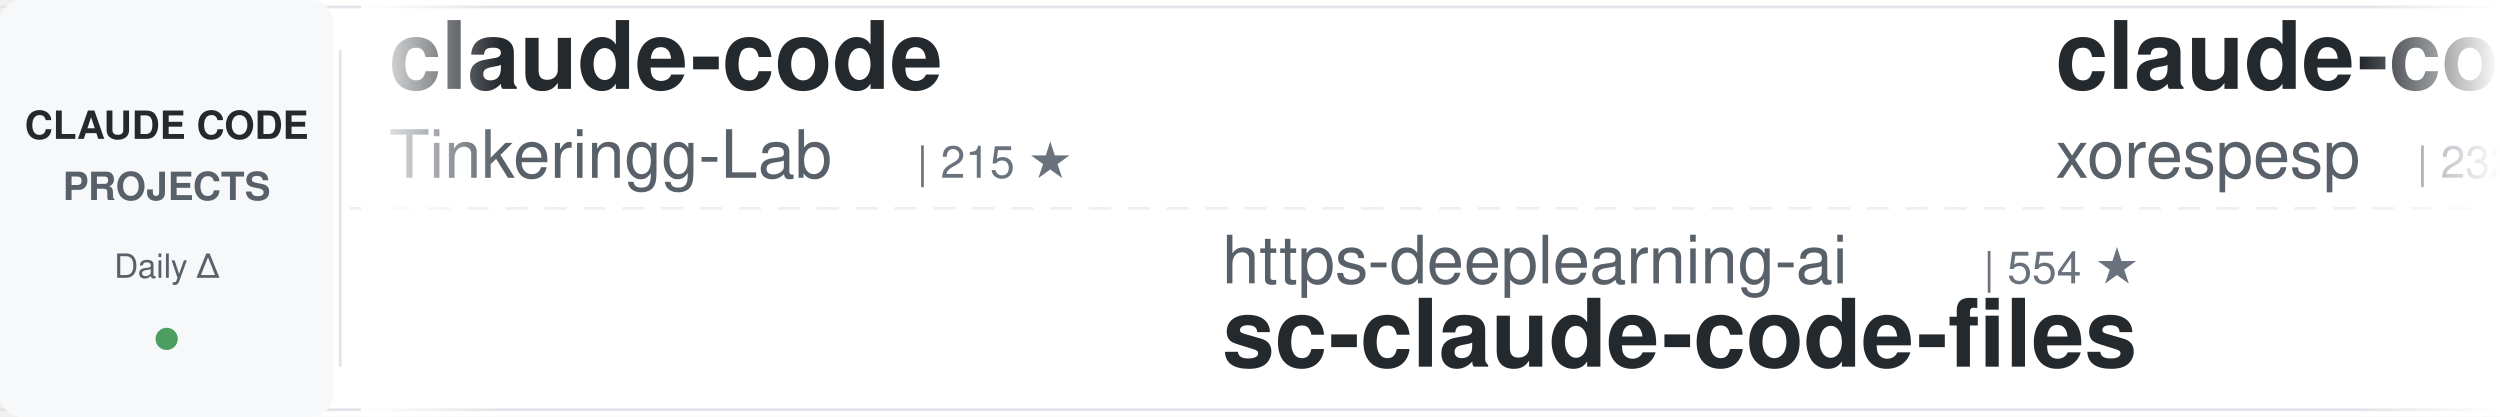
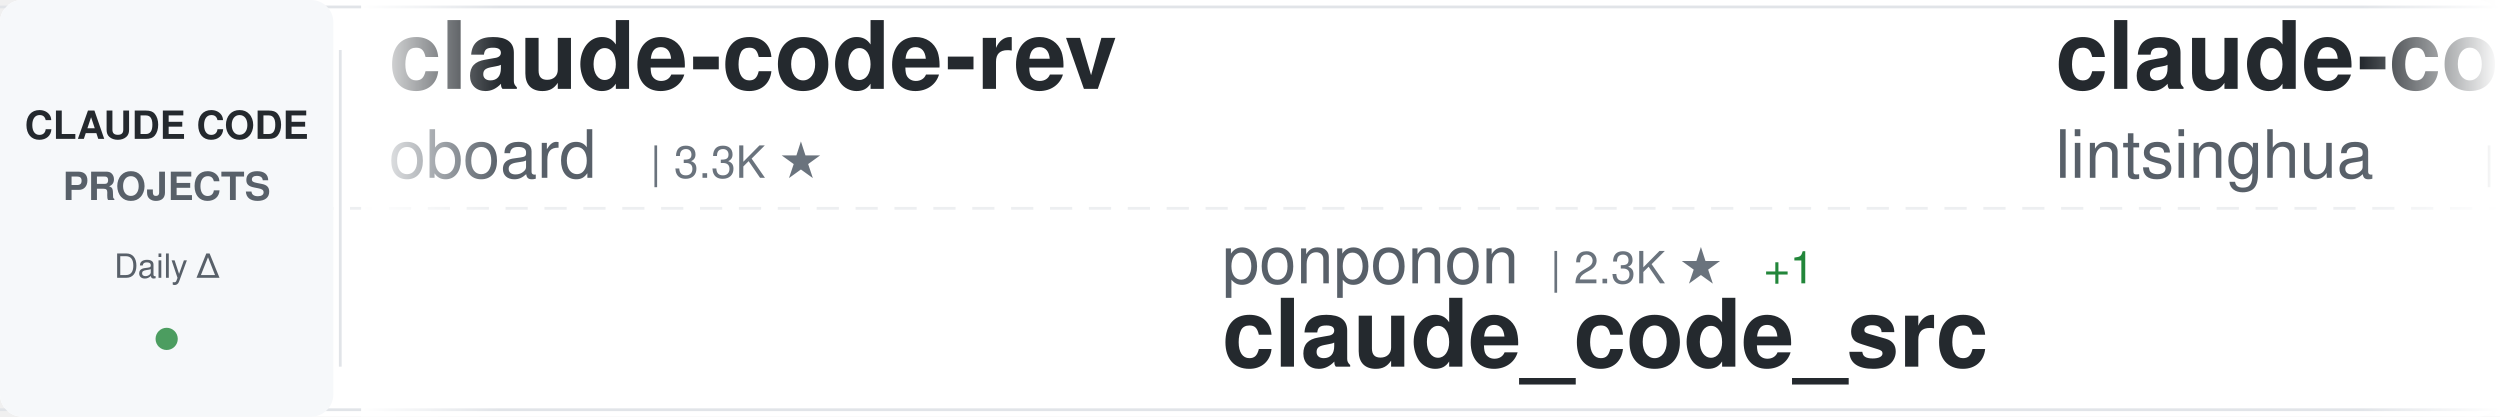
<svg xmlns="http://www.w3.org/2000/svg" width="900" height="150">
  <defs>
    <linearGradient id="awesomeLeftFade" x1="0%" y1="0%" x2="100%" y2="0%">
      <stop offset="0%" style="stop-color:#ffffff;stop-opacity:1" />
      <stop offset="100%" style="stop-color:#ffffff;stop-opacity:0" />
    </linearGradient>
    <linearGradient id="awesomeRightFade" x1="0%" y1="0%" x2="100%" y2="0%">
      <stop offset="0%" style="stop-color:#ffffff;stop-opacity:0" />
      <stop offset="100%" style="stop-color:#ffffff;stop-opacity:1" />
    </linearGradient>
  </defs>
  <rect width="900" height="150" fill="#ffffff" rx="8" />
  <rect x="0" y="2" width="900" height="1" fill="#e1e4e8" />
  <rect x="0" y="147" width="900" height="1" fill="#e1e4e8" />
  <line x1="0" y1="75" x2="900" y2="75" stroke="#e1e4e8" stroke-width="1" stroke-dasharray="8 6" opacity="0.6" />
  <rect x="0" y="0" width="120" height="150" fill="#f6f8fa" rx="8" />
  <text x="60" y="50" font-family="-apple-system, BlinkMacSystemFont, 'Segoe UI', Helvetica, Arial, sans-serif" font-size="14" font-weight="600" fill="#24292e" text-anchor="middle">CLAUDE CODE</text>
  <text x="60" y="72" font-family="-apple-system, BlinkMacSystemFont, 'Segoe UI', Helvetica, Arial, sans-serif" font-size="14" font-weight="600" fill="#586069" text-anchor="middle">PROJECTS</text>
  <text x="60" y="100" font-family="-apple-system, BlinkMacSystemFont, 'Segoe UI', Helvetica, Arial, sans-serif" font-size="12" font-weight="500" fill="#586069" text-anchor="middle">Daily Δ</text>
  <circle cx="60" cy="122" r="4" fill="#22863a" opacity="0.8" />
  <rect x="122" y="18" width="1" height="114" fill="#e1e4e8" />
  <clipPath id="awesomeTickerClip">
    <rect x="130" y="0" width="770" height="150" />
  </clipPath>
  <g clip-path="url(#awesomeTickerClip)">
    <g id="awesomeTickerItems">
      <animateTransform attributeName="transform" attributeType="XML" type="translate" from="0 0" to="-3000 0" dur="54s" repeatCount="indefinite" />
      <g transform="translate(0, 0)">
-         <text x="140" y="32" font-family="-apple-system, BlinkMacSystemFont, 'Segoe UI', Helvetica, Arial, sans-serif" font-size="34" font-weight="600" fill="#24292e">claude-code</text>
-         <text x="140" y="64" font-family="-apple-system, BlinkMacSystemFont, 'Segoe UI', Helvetica, Arial, sans-serif" font-size="24" font-weight="400" fill="#586069">Tinkeringg-Lab</text>
-         <text x="330" y="64" font-family="-apple-system, BlinkMacSystemFont, 'Segoe UI', Helvetica, Arial, sans-serif" font-size="16" font-weight="500" fill="#6a737d">| 215 ★</text>
+         <text x="140" y="32" font-family="-apple-system, BlinkMacSystemFont, 'Segoe UI', Helvetica, Arial, sans-serif" font-size="34" font-weight="600" fill="#24292e">claude-code-rev</text>
+         <text x="140" y="64" font-family="-apple-system, BlinkMacSystemFont, 'Segoe UI', Helvetica, Arial, sans-serif" font-size="24" font-weight="400" fill="#586069">oboard</text>
+         <text x="234" y="64" font-family="-apple-system, BlinkMacSystemFont, 'Segoe UI', Helvetica, Arial, sans-serif" font-size="16" font-weight="500" fill="#6a737d">| 3.3K ★</text>
      </g>
      <g transform="translate(300, 0)">
-         <text x="140" y="102" font-family="-apple-system, BlinkMacSystemFont, 'Segoe UI', Helvetica, Arial, sans-serif" font-size="24" font-weight="400" fill="#586069">https-deeplearning-ai</text>
-         <text x="414" y="102" font-family="-apple-system, BlinkMacSystemFont, 'Segoe UI', Helvetica, Arial, sans-serif" font-size="16" font-weight="500" fill="#6a737d">| 554 ★</text>
-         <text x="140" y="132" font-family="-apple-system, BlinkMacSystemFont, 'Segoe UI', Helvetica, Arial, sans-serif" font-size="34" font-weight="600" fill="#24292e">sc-claude-code-files</text>
+         <text x="140" y="102" font-family="-apple-system, BlinkMacSystemFont, 'Segoe UI', Helvetica, Arial, sans-serif" font-size="24" font-weight="400" fill="#586069">ponponon</text>
+         <text x="258" y="102" font-family="-apple-system, BlinkMacSystemFont, 'Segoe UI', Helvetica, Arial, sans-serif" font-size="16" font-weight="500" fill="#6a737d">| 2.3K ★</text>
+         <text x="335" y="102" font-family="-apple-system, BlinkMacSystemFont, 'Segoe UI', Helvetica, Arial, sans-serif" font-size="16" font-weight="500" fill="#22863a"> +1</text>
+         <text x="140" y="132" font-family="-apple-system, BlinkMacSystemFont, 'Segoe UI', Helvetica, Arial, sans-serif" font-size="34" font-weight="600" fill="#24292e">claude_code_src</text>
      </g>
      <g transform="translate(600, 0)">
-         <text x="140" y="32" font-family="-apple-system, BlinkMacSystemFont, 'Segoe UI', Helvetica, Arial, sans-serif" font-size="34" font-weight="600" fill="#24292e">claude-code</text>
-         <text x="140" y="64" font-family="-apple-system, BlinkMacSystemFont, 'Segoe UI', Helvetica, Arial, sans-serif" font-size="24" font-weight="400" fill="#586069">xorespesp</text>
-         <text x="270" y="64" font-family="-apple-system, BlinkMacSystemFont, 'Segoe UI', Helvetica, Arial, sans-serif" font-size="16" font-weight="500" fill="#6a737d">| 232 ★</text>
+         <text x="140" y="32" font-family="-apple-system, BlinkMacSystemFont, 'Segoe UI', Helvetica, Arial, sans-serif" font-size="34" font-weight="600" fill="#24292e">claude-code-book</text>
+         <text x="140" y="64" font-family="-apple-system, BlinkMacSystemFont, 'Segoe UI', Helvetica, Arial, sans-serif" font-size="24" font-weight="400" fill="#586069">lintsinghua</text>
+         <text x="294" y="64" font-family="-apple-system, BlinkMacSystemFont, 'Segoe UI', Helvetica, Arial, sans-serif" font-size="16" font-weight="500" fill="#6a737d">| 4.3K ★</text>
+         <text x="371" y="64" font-family="-apple-system, BlinkMacSystemFont, 'Segoe UI', Helvetica, Arial, sans-serif" font-size="16" font-weight="500" fill="#22863a"> +1</text>
      </g>
      <g transform="translate(900, 0)">
-         <text x="140" y="102" font-family="-apple-system, BlinkMacSystemFont, 'Segoe UI', Helvetica, Arial, sans-serif" font-size="24" font-weight="400" fill="#586069">disler</text>
-         <text x="234" y="102" font-family="-apple-system, BlinkMacSystemFont, 'Segoe UI', Helvetica, Arial, sans-serif" font-size="16" font-weight="500" fill="#6a737d">| 1.7K ★</text>
-         <text x="140" y="132" font-family="-apple-system, BlinkMacSystemFont, 'Segoe UI', Helvetica, Arial, sans-serif" font-size="34" font-weight="600" fill="#24292e">pi-vs-claude-code</text>
+         <text x="140" y="102" font-family="-apple-system, BlinkMacSystemFont, 'Segoe UI', Helvetica, Arial, sans-serif" font-size="24" font-weight="400" fill="#586069">wanshuiyin</text>
+         <text x="282" y="102" font-family="-apple-system, BlinkMacSystemFont, 'Segoe UI', Helvetica, Arial, sans-serif" font-size="16" font-weight="500" fill="#6a737d">| 17.1K ★</text>
+         <text x="368" y="102" font-family="-apple-system, BlinkMacSystemFont, 'Segoe UI', Helvetica, Arial, sans-serif" font-size="16" font-weight="500" fill="#22863a"> +14</text>
+         <text x="140" y="132" font-family="-apple-system, BlinkMacSystemFont, 'Segoe UI', Helvetica, Arial, sans-serif" font-size="34" font-weight="600" fill="#24292e">Auto-claude-code-researc...</text>
      </g>
      <g transform="translate(1200, 0)">
-         <text x="140" y="32" font-family="-apple-system, BlinkMacSystemFont, 'Segoe UI', Helvetica, Arial, sans-serif" font-size="34" font-weight="600" fill="#24292e">ClaudeCode-Portable</text>
-         <text x="140" y="64" font-family="-apple-system, BlinkMacSystemFont, 'Segoe UI', Helvetica, Arial, sans-serif" font-size="24" font-weight="400" fill="#586069">techjarves</text>
-         <text x="282" y="64" font-family="-apple-system, BlinkMacSystemFont, 'Segoe UI', Helvetica, Arial, sans-serif" font-size="16" font-weight="500" fill="#6a737d">| 1.6K ★</text>
-         <text x="359" y="64" font-family="-apple-system, BlinkMacSystemFont, 'Segoe UI', Helvetica, Arial, sans-serif" font-size="16" font-weight="500" fill="#22863a"> +1</text>
+         <text x="140" y="32" font-family="-apple-system, BlinkMacSystemFont, 'Segoe UI', Helvetica, Arial, sans-serif" font-size="34" font-weight="600" fill="#24292e">claude-code-guide</text>
+         <text x="140" y="64" font-family="-apple-system, BlinkMacSystemFont, 'Segoe UI', Helvetica, Arial, sans-serif" font-size="24" font-weight="400" fill="#586069">zebbern</text>
+         <text x="246" y="64" font-family="-apple-system, BlinkMacSystemFont, 'Segoe UI', Helvetica, Arial, sans-serif" font-size="16" font-weight="500" fill="#6a737d">| 4.7K ★</text>
+         <text x="323" y="64" font-family="-apple-system, BlinkMacSystemFont, 'Segoe UI', Helvetica, Arial, sans-serif" font-size="16" font-weight="500" fill="#22863a"> +1</text>
      </g>
      <g transform="translate(1500, 0)">
-         <text x="140" y="102" font-family="-apple-system, BlinkMacSystemFont, 'Segoe UI', Helvetica, Arial, sans-serif" font-size="24" font-weight="400" fill="#586069">ghuntley</text>
-         <text x="258" y="102" font-family="-apple-system, BlinkMacSystemFont, 'Segoe UI', Helvetica, Arial, sans-serif" font-size="16" font-weight="500" fill="#6a737d">| 991 ★</text>
-         <text x="326" y="102" font-family="-apple-system, BlinkMacSystemFont, 'Segoe UI', Helvetica, Arial, sans-serif" font-size="16" font-weight="500" fill="#22863a"> +991</text>
-         <text x="140" y="132" font-family="-apple-system, BlinkMacSystemFont, 'Segoe UI', Helvetica, Arial, sans-serif" font-size="34" font-weight="600" fill="#24292e">claude-code-source-code-...</text>
+         <text x="140" y="102" font-family="-apple-system, BlinkMacSystemFont, 'Segoe UI', Helvetica, Arial, sans-serif" font-size="24" font-weight="400" fill="#586069">Pimzino</text>
+         <text x="246" y="102" font-family="-apple-system, BlinkMacSystemFont, 'Segoe UI', Helvetica, Arial, sans-serif" font-size="16" font-weight="500" fill="#6a737d">| 3.9K ★</text>
+         <text x="140" y="132" font-family="-apple-system, BlinkMacSystemFont, 'Segoe UI', Helvetica, Arial, sans-serif" font-size="34" font-weight="600" fill="#24292e">claude-code-spec-workflo...</text>
      </g>
      <g transform="translate(1800, 0)">
-         <text x="140" y="32" font-family="-apple-system, BlinkMacSystemFont, 'Segoe UI', Helvetica, Arial, sans-serif" font-size="34" font-weight="600" fill="#24292e">claude-code-rust</text>
-         <text x="140" y="64" font-family="-apple-system, BlinkMacSystemFont, 'Segoe UI', Helvetica, Arial, sans-serif" font-size="24" font-weight="400" fill="#586069">lorryjovens-hub</text>
-         <text x="342" y="64" font-family="-apple-system, BlinkMacSystemFont, 'Segoe UI', Helvetica, Arial, sans-serif" font-size="16" font-weight="500" fill="#6a737d">| 1.7K ★</text>
+         <text x="140" y="32" font-family="-apple-system, BlinkMacSystemFont, 'Segoe UI', Helvetica, Arial, sans-serif" font-size="34" font-weight="600" fill="#24292e">claude-code-cli</text>
+         <text x="140" y="64" font-family="-apple-system, BlinkMacSystemFont, 'Segoe UI', Helvetica, Arial, sans-serif" font-size="24" font-weight="400" fill="#586069">huangserva</text>
+         <text x="282" y="64" font-family="-apple-system, BlinkMacSystemFont, 'Segoe UI', Helvetica, Arial, sans-serif" font-size="16" font-weight="500" fill="#6a737d">| 629 ★</text>
      </g>
      <g transform="translate(2100, 0)">
-         <text x="140" y="102" font-family="-apple-system, BlinkMacSystemFont, 'Segoe UI', Helvetica, Arial, sans-serif" font-size="24" font-weight="400" fill="#586069">edmund-io</text>
-         <text x="270" y="102" font-family="-apple-system, BlinkMacSystemFont, 'Segoe UI', Helvetica, Arial, sans-serif" font-size="16" font-weight="500" fill="#6a737d">| 1.5K ★</text>
-         <text x="140" y="132" font-family="-apple-system, BlinkMacSystemFont, 'Segoe UI', Helvetica, Arial, sans-serif" font-size="34" font-weight="600" fill="#24292e">edmunds-claude-code</text>
+         <text x="140" y="102" font-family="-apple-system, BlinkMacSystemFont, 'Segoe UI', Helvetica, Arial, sans-serif" font-size="24" font-weight="400" fill="#586069">guanshan</text>
+         <text x="258" y="102" font-family="-apple-system, BlinkMacSystemFont, 'Segoe UI', Helvetica, Arial, sans-serif" font-size="16" font-weight="500" fill="#6a737d">| 60 ★</text>
+         <text x="140" y="132" font-family="-apple-system, BlinkMacSystemFont, 'Segoe UI', Helvetica, Arial, sans-serif" font-size="34" font-weight="600" fill="#24292e">ClaudeCode</text>
      </g>
      <g transform="translate(2400, 0)">
-         <text x="140" y="32" font-family="-apple-system, BlinkMacSystemFont, 'Segoe UI', Helvetica, Arial, sans-serif" font-size="34" font-weight="600" fill="#24292e">claude-code-proxy</text>
-         <text x="140" y="64" font-family="-apple-system, BlinkMacSystemFont, 'Segoe UI', Helvetica, Arial, sans-serif" font-size="24" font-weight="400" fill="#586069">fuergaosi233</text>
-         <text x="306" y="64" font-family="-apple-system, BlinkMacSystemFont, 'Segoe UI', Helvetica, Arial, sans-serif" font-size="16" font-weight="500" fill="#6a737d">| 2.8K ★</text>
-         <text x="383" y="64" font-family="-apple-system, BlinkMacSystemFont, 'Segoe UI', Helvetica, Arial, sans-serif" font-size="16" font-weight="500" fill="#22863a"> +1</text>
+         <text x="140" y="32" font-family="-apple-system, BlinkMacSystemFont, 'Segoe UI', Helvetica, Arial, sans-serif" font-size="34" font-weight="600" fill="#24292e">claude-code</text>
+         <text x="140" y="64" font-family="-apple-system, BlinkMacSystemFont, 'Segoe UI', Helvetica, Arial, sans-serif" font-size="24" font-weight="400" fill="#586069">Onewon</text>
+         <text x="234" y="64" font-family="-apple-system, BlinkMacSystemFont, 'Segoe UI', Helvetica, Arial, sans-serif" font-size="16" font-weight="500" fill="#6a737d">| 182 ★</text>
      </g>
      <g transform="translate(2700, 0)">
-         <text x="140" y="102" font-family="-apple-system, BlinkMacSystemFont, 'Segoe UI', Helvetica, Arial, sans-serif" font-size="24" font-weight="400" fill="#586069">pedrohcgs</text>
-         <text x="270" y="102" font-family="-apple-system, BlinkMacSystemFont, 'Segoe UI', Helvetica, Arial, sans-serif" font-size="16" font-weight="500" fill="#6a737d">| 1.6K ★</text>
-         <text x="347" y="102" font-family="-apple-system, BlinkMacSystemFont, 'Segoe UI', Helvetica, Arial, sans-serif" font-size="16" font-weight="500" fill="#22863a"> +3</text>
-         <text x="140" y="132" font-family="-apple-system, BlinkMacSystemFont, 'Segoe UI', Helvetica, Arial, sans-serif" font-size="34" font-weight="600" fill="#24292e">claude-code-my-workflow</text>
+         <text x="140" y="102" font-family="-apple-system, BlinkMacSystemFont, 'Segoe UI', Helvetica, Arial, sans-serif" font-size="24" font-weight="400" fill="#586069">SeemSeam</text>
+         <text x="258" y="102" font-family="-apple-system, BlinkMacSystemFont, 'Segoe UI', Helvetica, Arial, sans-serif" font-size="16" font-weight="500" fill="#6a737d">| 3.6K ★</text>
+         <text x="335" y="102" font-family="-apple-system, BlinkMacSystemFont, 'Segoe UI', Helvetica, Arial, sans-serif" font-size="16" font-weight="500" fill="#22863a"> +1</text>
+         <text x="140" y="132" font-family="-apple-system, BlinkMacSystemFont, 'Segoe UI', Helvetica, Arial, sans-serif" font-size="34" font-weight="600" fill="#24292e">claude_codex_bridge</text>
      </g>
      <g transform="translate(3000, 0)">
-         <text x="140" y="32" font-family="-apple-system, BlinkMacSystemFont, 'Segoe UI', Helvetica, Arial, sans-serif" font-size="34" font-weight="600" fill="#24292e">claude-code</text>
-         <text x="140" y="64" font-family="-apple-system, BlinkMacSystemFont, 'Segoe UI', Helvetica, Arial, sans-serif" font-size="24" font-weight="400" fill="#586069">Tinkeringg-Lab</text>
-         <text x="330" y="64" font-family="-apple-system, BlinkMacSystemFont, 'Segoe UI', Helvetica, Arial, sans-serif" font-size="16" font-weight="500" fill="#6a737d">| 215 ★</text>
+         <text x="140" y="32" font-family="-apple-system, BlinkMacSystemFont, 'Segoe UI', Helvetica, Arial, sans-serif" font-size="34" font-weight="600" fill="#24292e">claude-code-rev</text>
+         <text x="140" y="64" font-family="-apple-system, BlinkMacSystemFont, 'Segoe UI', Helvetica, Arial, sans-serif" font-size="24" font-weight="400" fill="#586069">oboard</text>
+         <text x="234" y="64" font-family="-apple-system, BlinkMacSystemFont, 'Segoe UI', Helvetica, Arial, sans-serif" font-size="16" font-weight="500" fill="#6a737d">| 3.3K ★</text>
      </g>
      <g transform="translate(3300, 0)">
-         <text x="140" y="102" font-family="-apple-system, BlinkMacSystemFont, 'Segoe UI', Helvetica, Arial, sans-serif" font-size="24" font-weight="400" fill="#586069">https-deeplearning-ai</text>
-         <text x="414" y="102" font-family="-apple-system, BlinkMacSystemFont, 'Segoe UI', Helvetica, Arial, sans-serif" font-size="16" font-weight="500" fill="#6a737d">| 554 ★</text>
-         <text x="140" y="132" font-family="-apple-system, BlinkMacSystemFont, 'Segoe UI', Helvetica, Arial, sans-serif" font-size="34" font-weight="600" fill="#24292e">sc-claude-code-files</text>
+         <text x="140" y="102" font-family="-apple-system, BlinkMacSystemFont, 'Segoe UI', Helvetica, Arial, sans-serif" font-size="24" font-weight="400" fill="#586069">ponponon</text>
+         <text x="258" y="102" font-family="-apple-system, BlinkMacSystemFont, 'Segoe UI', Helvetica, Arial, sans-serif" font-size="16" font-weight="500" fill="#6a737d">| 2.3K ★</text>
+         <text x="335" y="102" font-family="-apple-system, BlinkMacSystemFont, 'Segoe UI', Helvetica, Arial, sans-serif" font-size="16" font-weight="500" fill="#22863a"> +1</text>
+         <text x="140" y="132" font-family="-apple-system, BlinkMacSystemFont, 'Segoe UI', Helvetica, Arial, sans-serif" font-size="34" font-weight="600" fill="#24292e">claude_code_src</text>
      </g>
      <g transform="translate(3600, 0)">
-         <text x="140" y="32" font-family="-apple-system, BlinkMacSystemFont, 'Segoe UI', Helvetica, Arial, sans-serif" font-size="34" font-weight="600" fill="#24292e">claude-code</text>
-         <text x="140" y="64" font-family="-apple-system, BlinkMacSystemFont, 'Segoe UI', Helvetica, Arial, sans-serif" font-size="24" font-weight="400" fill="#586069">xorespesp</text>
-         <text x="270" y="64" font-family="-apple-system, BlinkMacSystemFont, 'Segoe UI', Helvetica, Arial, sans-serif" font-size="16" font-weight="500" fill="#6a737d">| 232 ★</text>
+         <text x="140" y="32" font-family="-apple-system, BlinkMacSystemFont, 'Segoe UI', Helvetica, Arial, sans-serif" font-size="34" font-weight="600" fill="#24292e">claude-code-book</text>
+         <text x="140" y="64" font-family="-apple-system, BlinkMacSystemFont, 'Segoe UI', Helvetica, Arial, sans-serif" font-size="24" font-weight="400" fill="#586069">lintsinghua</text>
+         <text x="294" y="64" font-family="-apple-system, BlinkMacSystemFont, 'Segoe UI', Helvetica, Arial, sans-serif" font-size="16" font-weight="500" fill="#6a737d">| 4.3K ★</text>
+         <text x="371" y="64" font-family="-apple-system, BlinkMacSystemFont, 'Segoe UI', Helvetica, Arial, sans-serif" font-size="16" font-weight="500" fill="#22863a"> +1</text>
      </g>
      <g transform="translate(3900, 0)">
-         <text x="140" y="102" font-family="-apple-system, BlinkMacSystemFont, 'Segoe UI', Helvetica, Arial, sans-serif" font-size="24" font-weight="400" fill="#586069">disler</text>
-         <text x="234" y="102" font-family="-apple-system, BlinkMacSystemFont, 'Segoe UI', Helvetica, Arial, sans-serif" font-size="16" font-weight="500" fill="#6a737d">| 1.7K ★</text>
-         <text x="140" y="132" font-family="-apple-system, BlinkMacSystemFont, 'Segoe UI', Helvetica, Arial, sans-serif" font-size="34" font-weight="600" fill="#24292e">pi-vs-claude-code</text>
+         <text x="140" y="102" font-family="-apple-system, BlinkMacSystemFont, 'Segoe UI', Helvetica, Arial, sans-serif" font-size="24" font-weight="400" fill="#586069">wanshuiyin</text>
+         <text x="282" y="102" font-family="-apple-system, BlinkMacSystemFont, 'Segoe UI', Helvetica, Arial, sans-serif" font-size="16" font-weight="500" fill="#6a737d">| 17.1K ★</text>
+         <text x="368" y="102" font-family="-apple-system, BlinkMacSystemFont, 'Segoe UI', Helvetica, Arial, sans-serif" font-size="16" font-weight="500" fill="#22863a"> +14</text>
+         <text x="140" y="132" font-family="-apple-system, BlinkMacSystemFont, 'Segoe UI', Helvetica, Arial, sans-serif" font-size="34" font-weight="600" fill="#24292e">Auto-claude-code-researc...</text>
      </g>
    </g>
  </g>
  <rect x="130" y="0" width="50" height="150" fill="url(#awesomeLeftFade)" />
  <rect x="850" y="0" width="50" height="150" fill="url(#awesomeRightFade)" />
</svg>
